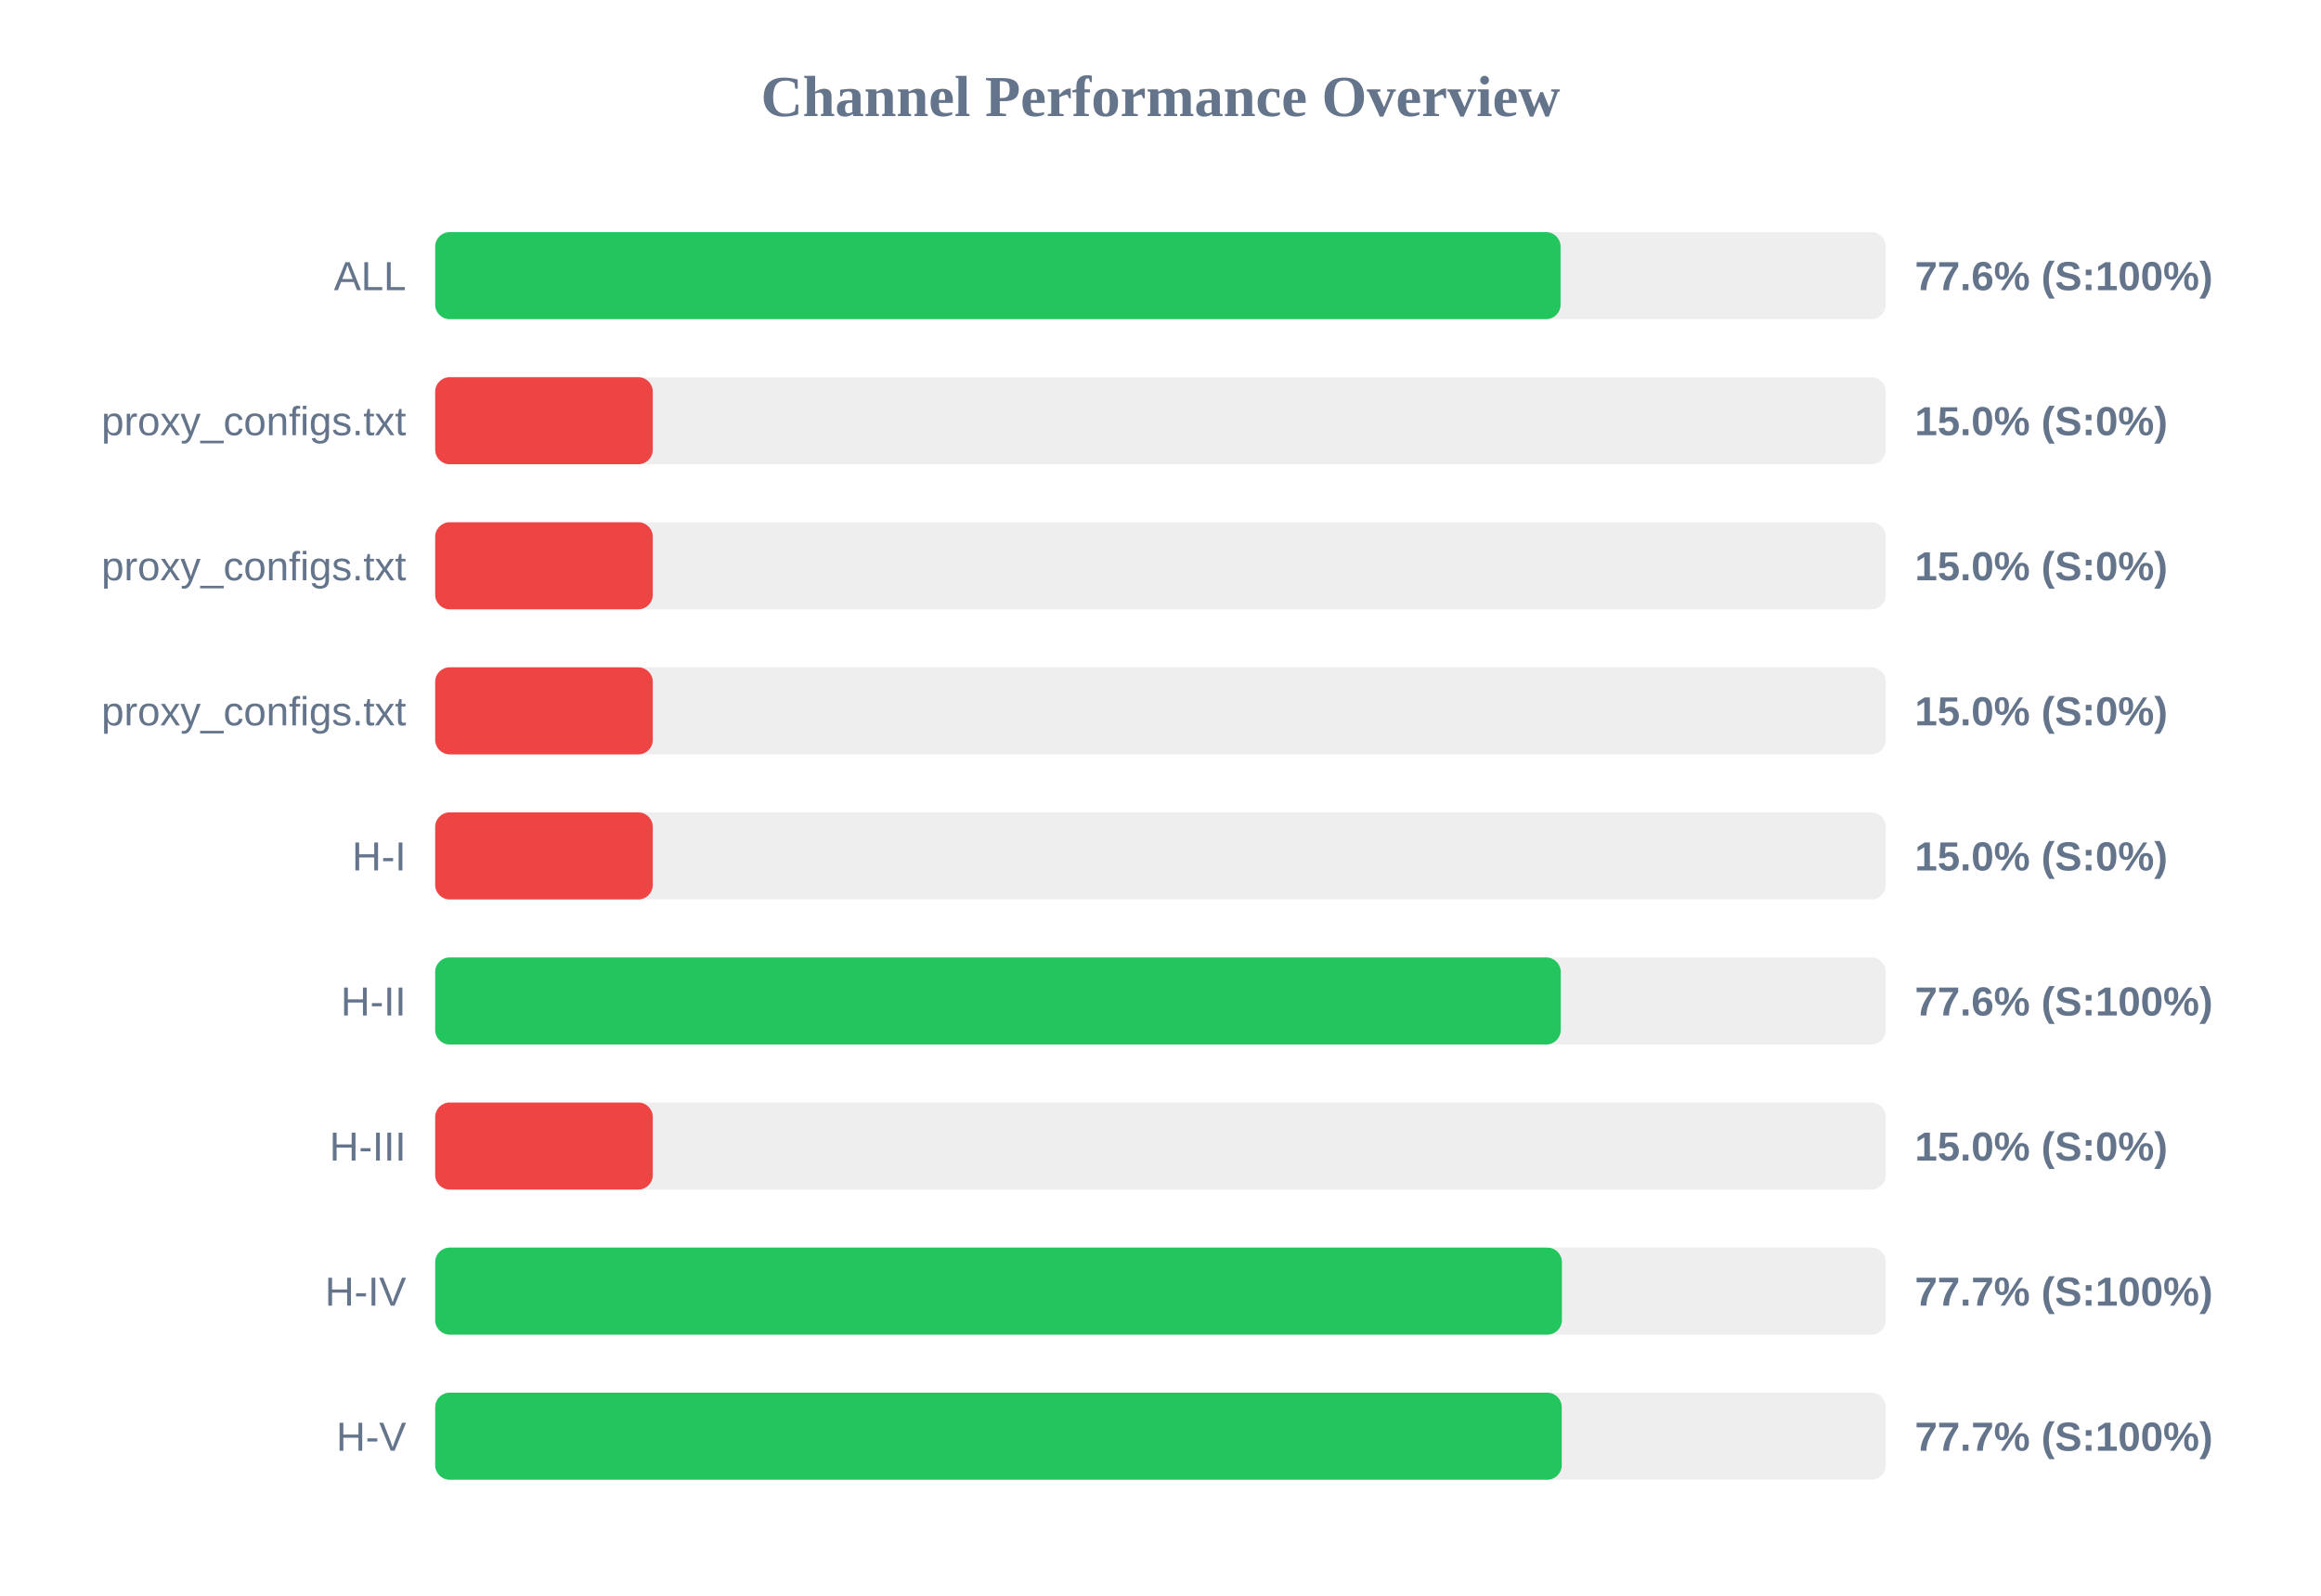
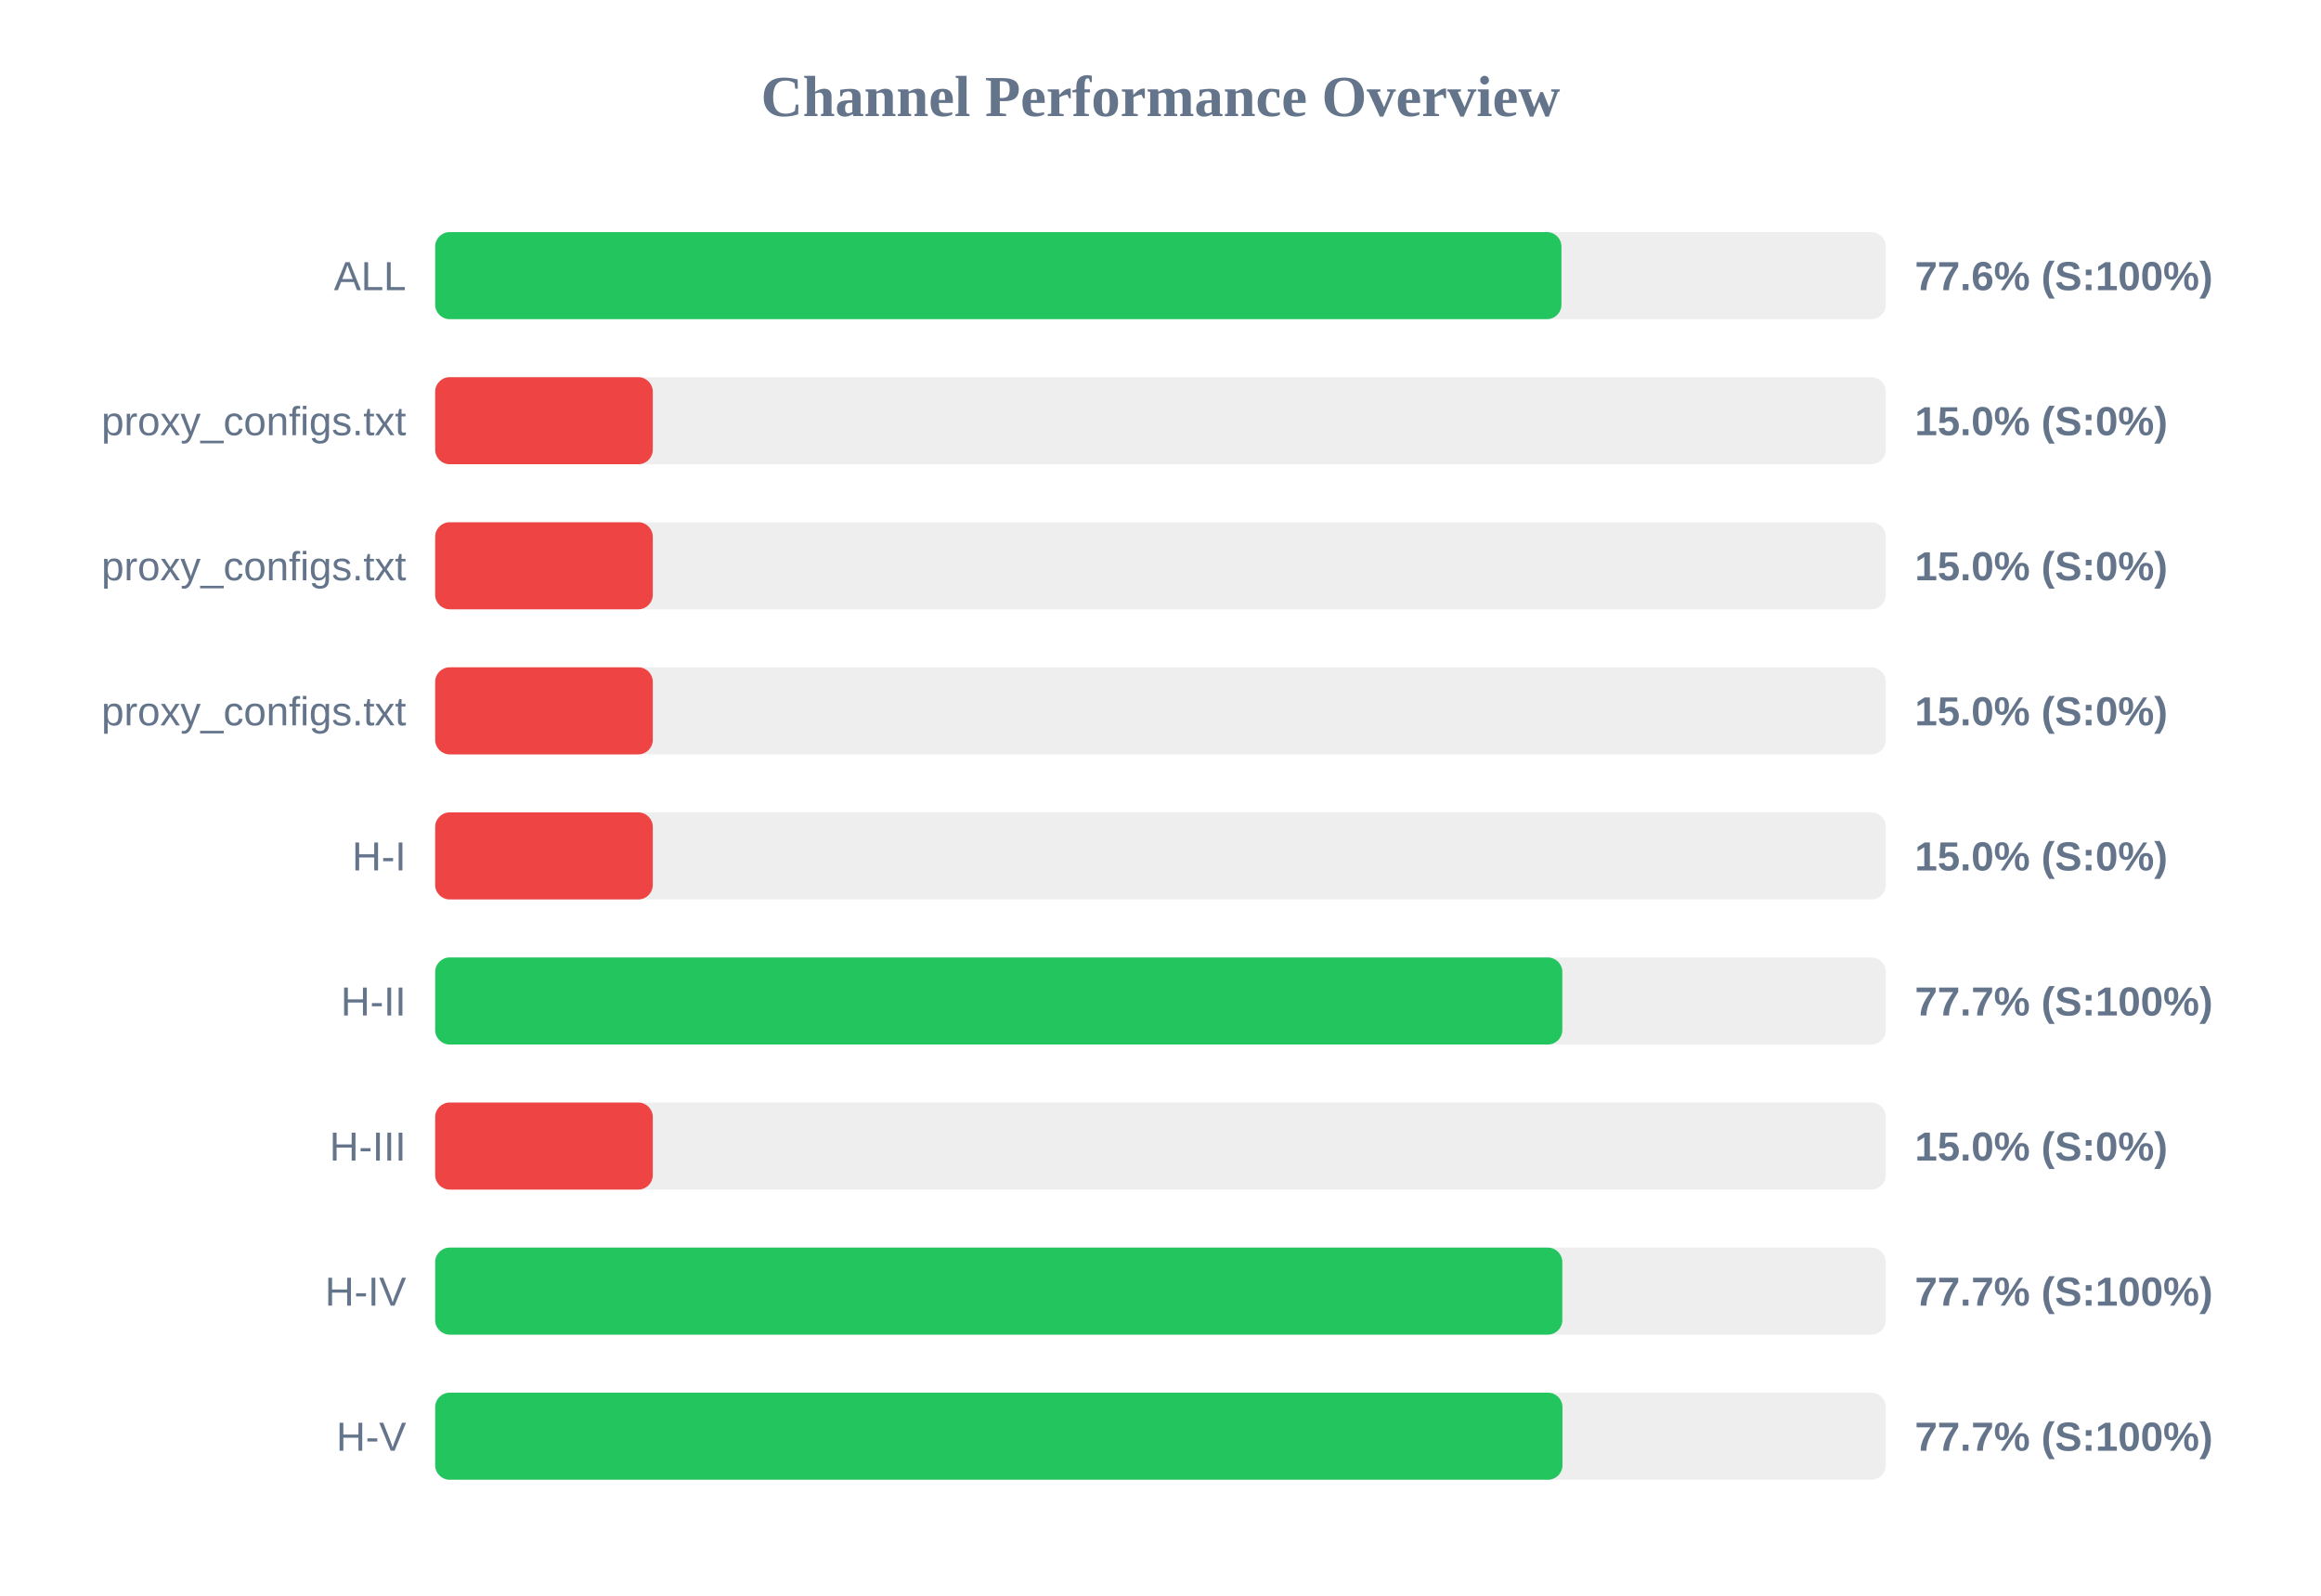
<svg xmlns="http://www.w3.org/2000/svg" width="800" height="550" version="1.1">
  <style>
        .row { font: 14px Arial; fill: #64748b; }
        .score { font: bold 14px Arial; fill: #64748b; }
    </style>
  <text x="400" y="40" text-anchor="middle" font-size="20px" font-weight="bold" fill="#64748b">Channel Performance Overview</text>
  <rect x="150" y="80" width="500" height="30" fill="#eee" rx="5" />
-   <rect x="150" y="80" width="387.9" height="30" fill="#22c55e" rx="5" />
+   <rect x="150" y="80" width="388.2" height="30" fill="#22c55e" rx="5" />
  <text x="140" y="100" text-anchor="end" class="row">ALL</text>
  <text x="660" y="100" text-anchor="start" class="score">77.6% (S:100%)</text>
  <rect x="150" y="130" width="500" height="30" fill="#eee" rx="5" />
  <rect x="150" y="130" width="75.0" height="30" fill="#ef4444" rx="5" />
  <text x="140" y="150" text-anchor="end" class="row">proxy_configs.txt</text>
  <text x="660" y="150" text-anchor="start" class="score">15.0% (S:0%)</text>
  <rect x="150" y="180" width="500" height="30" fill="#eee" rx="5" />
  <rect x="150" y="180" width="75.0" height="30" fill="#ef4444" rx="5" />
  <text x="140" y="200" text-anchor="end" class="row">proxy_configs.txt</text>
  <text x="660" y="200" text-anchor="start" class="score">15.0% (S:0%)</text>
  <rect x="150" y="230" width="500" height="30" fill="#eee" rx="5" />
  <rect x="150" y="230" width="75.0" height="30" fill="#ef4444" rx="5" />
  <text x="140" y="250" text-anchor="end" class="row">proxy_configs.txt</text>
  <text x="660" y="250" text-anchor="start" class="score">15.0% (S:0%)</text>
  <rect x="150" y="280" width="500" height="30" fill="#eee" rx="5" />
  <rect x="150" y="280" width="75.0" height="30" fill="#ef4444" rx="5" />
  <text x="140" y="300" text-anchor="end" class="row">H-I</text>
  <text x="660" y="300" text-anchor="start" class="score">15.0% (S:0%)</text>
  <rect x="150" y="330" width="500" height="30" fill="#eee" rx="5" />
-   <rect x="150" y="330" width="387.95" height="30" fill="#22c55e" rx="5" />
+   <rect x="150" y="330" width="388.5" height="30" fill="#22c55e" rx="5" />
  <text x="140" y="350" text-anchor="end" class="row">H-II</text>
-   <text x="660" y="350" text-anchor="start" class="score">77.6% (S:100%)</text>
+   <text x="660" y="350" text-anchor="start" class="score">77.7% (S:100%)</text>
  <rect x="150" y="380" width="500" height="30" fill="#eee" rx="5" />
  <rect x="150" y="380" width="75.0" height="30" fill="#ef4444" rx="5" />
  <text x="140" y="400" text-anchor="end" class="row">H-III</text>
  <text x="660" y="400" text-anchor="start" class="score">15.0% (S:0%)</text>
  <rect x="150" y="430" width="500" height="30" fill="#eee" rx="5" />
-   <rect x="150" y="430" width="388.35" height="30" fill="#22c55e" rx="5" />
+   <rect x="150" y="430" width="388.5" height="30" fill="#22c55e" rx="5" />
  <text x="140" y="450" text-anchor="end" class="row">H-IV</text>
  <text x="660" y="450" text-anchor="start" class="score">77.7% (S:100%)</text>
  <rect x="150" y="480" width="500" height="30" fill="#eee" rx="5" />
-   <rect x="150" y="480" width="388.3" height="30" fill="#22c55e" rx="5" />
+   <rect x="150" y="480" width="388.55" height="30" fill="#22c55e" rx="5" />
  <text x="140" y="500" text-anchor="end" class="row">H-V</text>
  <text x="660" y="500" text-anchor="start" class="score">77.7% (S:100%)</text>
</svg>
